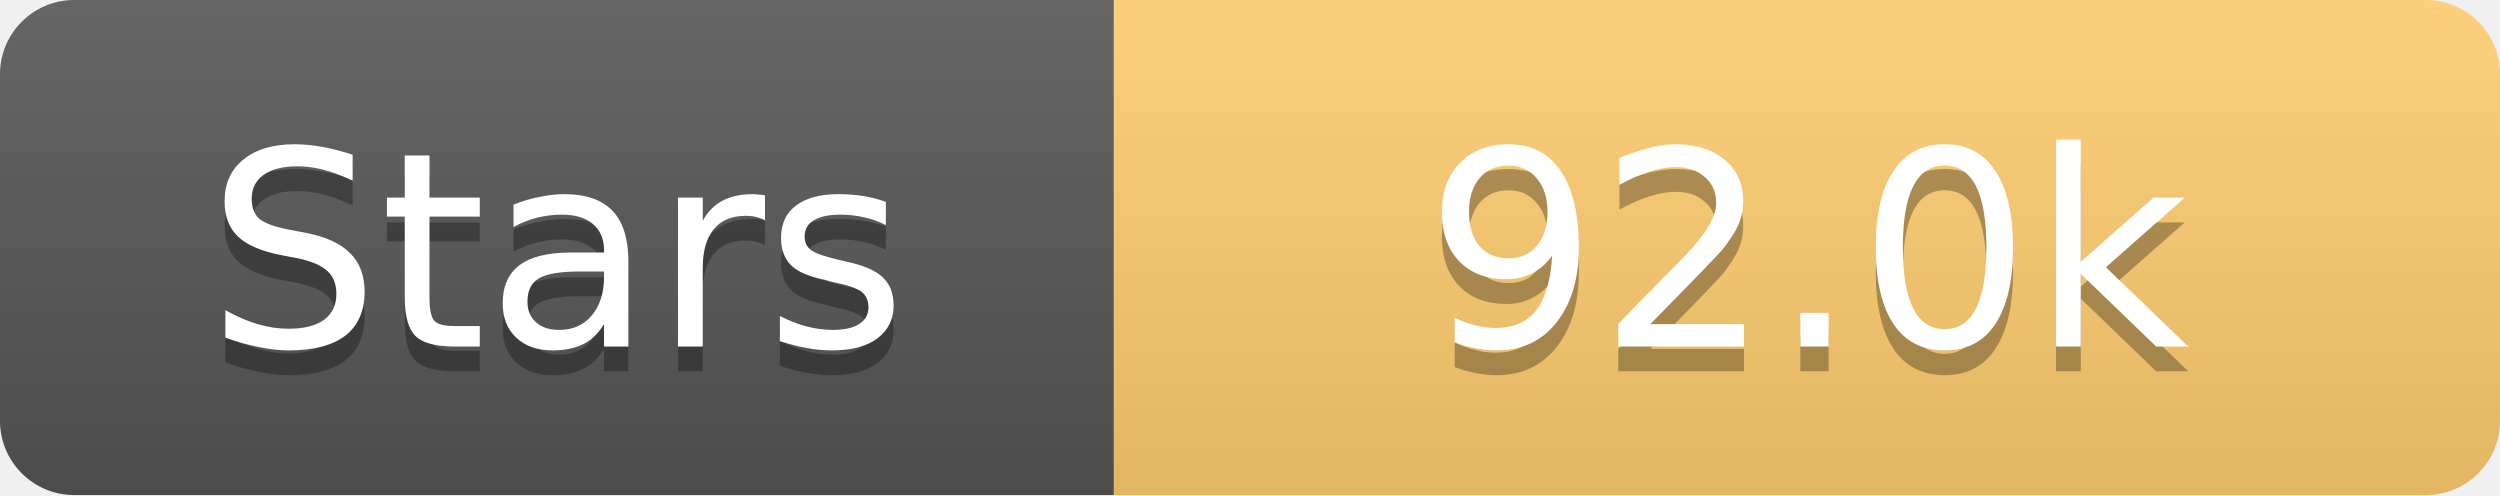
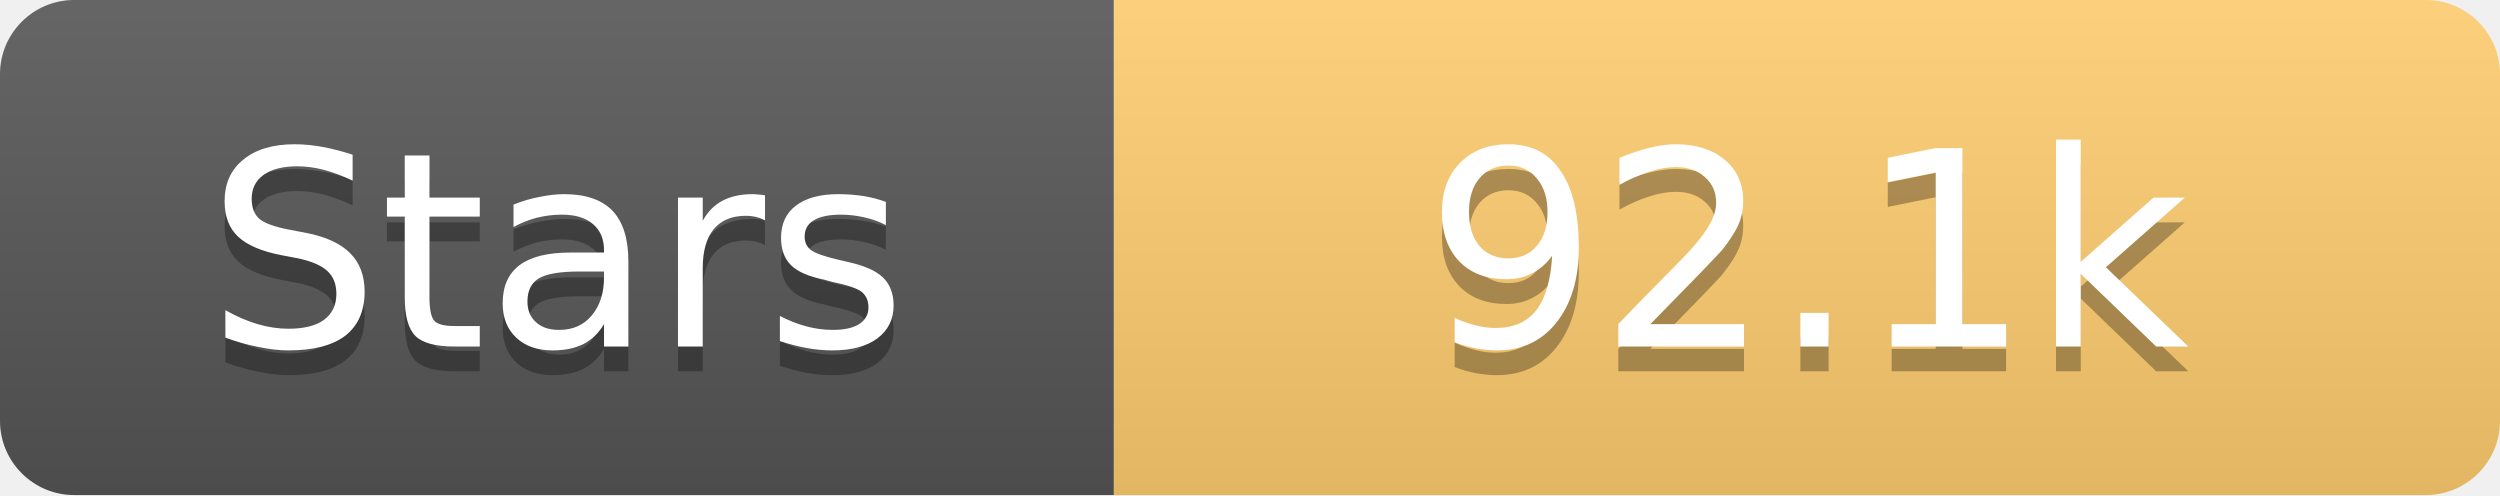
<svg xmlns="http://www.w3.org/2000/svg" width="101" height="20">
  <linearGradient id="s" x2="0" y2="100%">
    <stop offset="0" stop-color="#fff" stop-opacity=".1" />
    <stop offset="1" stop-opacity=".1" />
  </linearGradient>
  <clipPath id="r">
    <rect width="101" height="20" rx="3" fill="#fff" />
  </clipPath>
  <g clip-path="url(#r)">
    <rect width="45" height="20" fill="#555" />
    <rect x="45" width="56" height="20" fill="#fdcb6e" />
    <rect width="101" height="20" fill="url(#s)" />
  </g>
  <g fill="#fff" text-anchor="middle" font-family="Verdana,Geneva,DejaVu Sans,sans-serif" text-rendering="geometricPrecision" font-size="11">
    <text x="22.5" y="15" fill="#010101" fill-opacity=".3">Stars</text>
    <text x="22.5" y="14">Stars</text>
-     <text x="73.0" y="15" fill="#010101" fill-opacity=".3">92.0k</text>
-     <text x="73.0" y="14">92.0k</text>
+     <text x="73.0" y="15" fill="#010101" fill-opacity=".3">92.1k</text>
+     <text x="73.0" y="14">92.1k</text>
  </g>
</svg>
